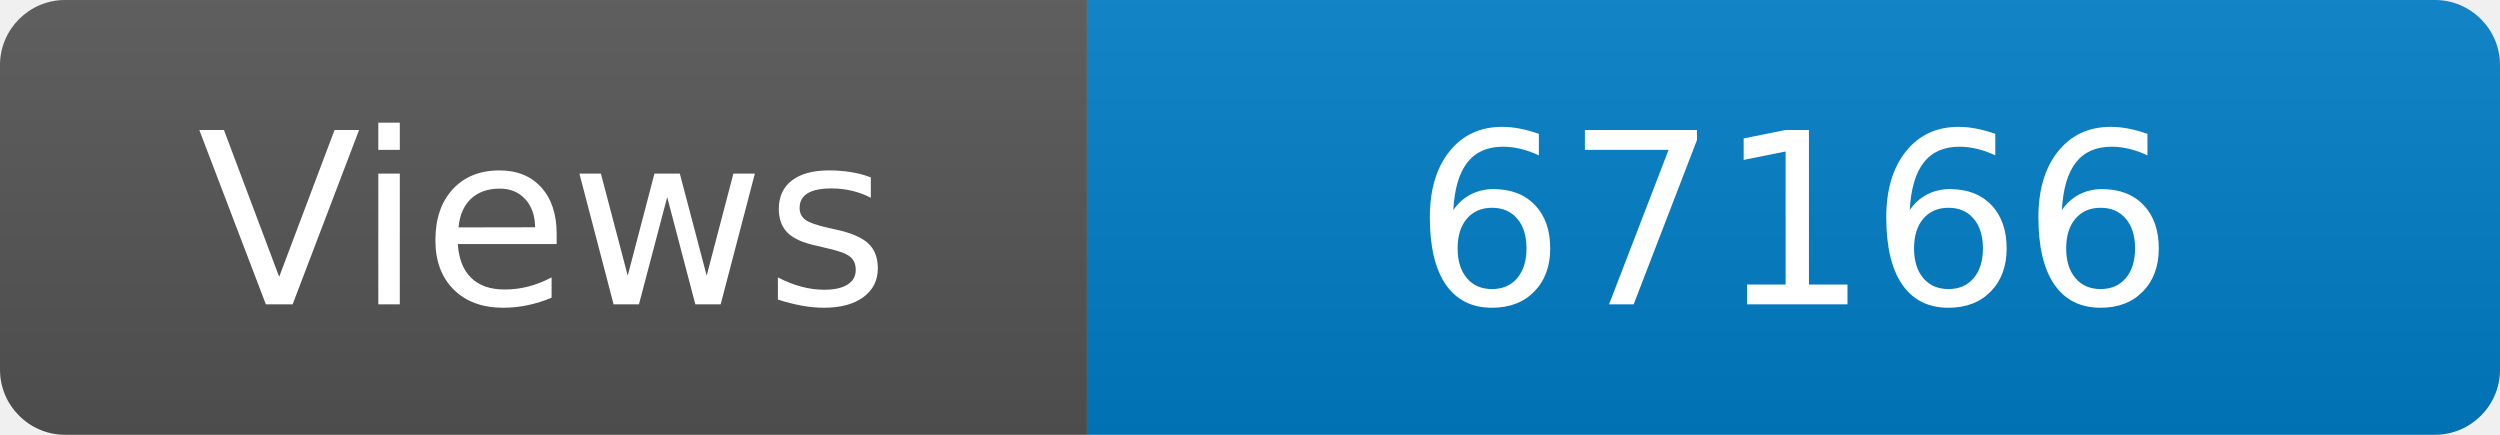
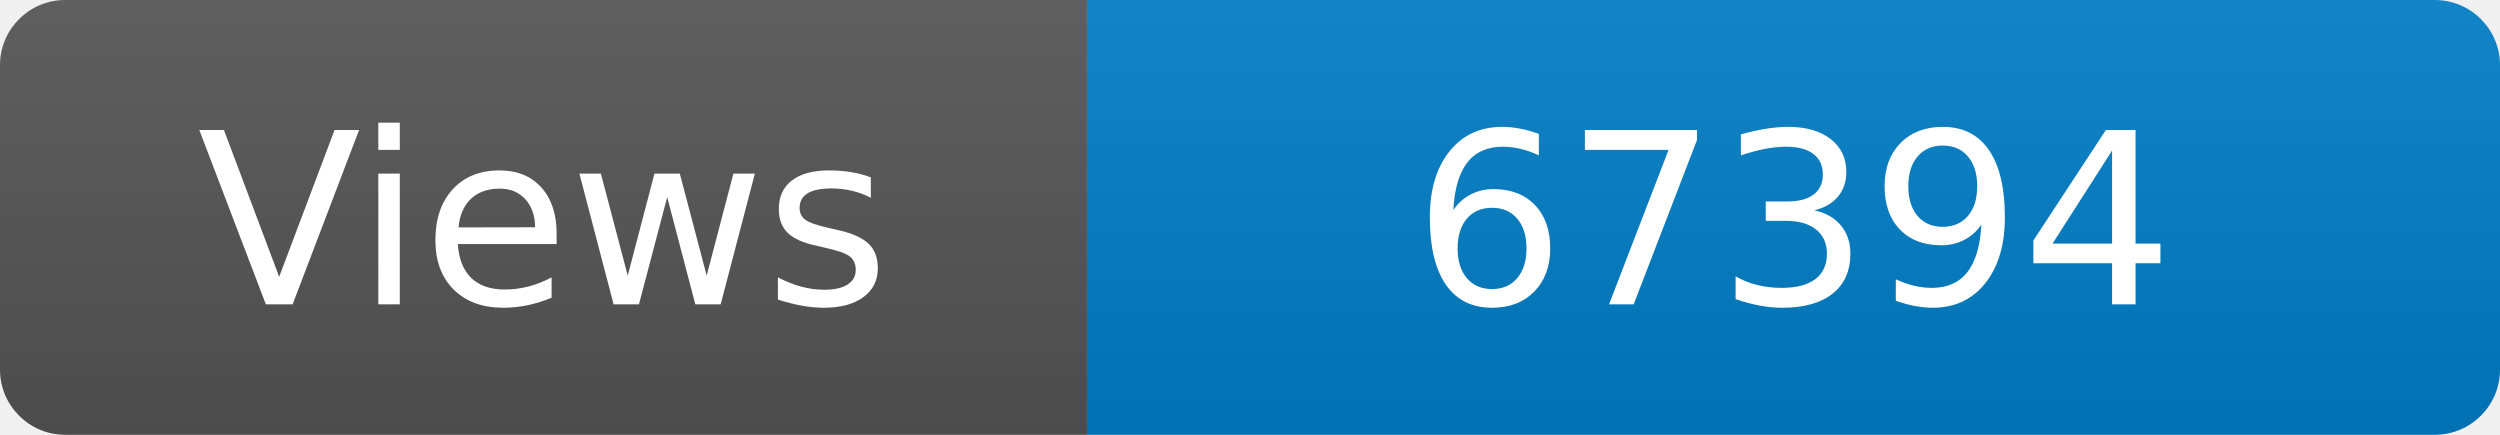
<svg xmlns="http://www.w3.org/2000/svg" width="115" height="20" role="img" aria-label="Maintained?: yes">
  <linearGradient id="s" x2="0" y2="100%">
    <stop offset="0" stop-color="#bbb" stop-opacity=".1" />
    <stop offset="1" stop-opacity=".1" />
  </linearGradient>
  <clipPath id="r">
    <rect width="115" height="20" rx="3" fill="#fff" />
  </clipPath>
  <g clip-path="url(#r)">
    <rect width="50" height="20" fill="#555" />
    <rect x="50" width="160" height="20" fill="#007ec6" />
    <rect width="115" height="20" fill="url(#s)" />
  </g>
  <g fill="#fff" text-anchor="middle" font-family="Verdana,Geneva,DejaVu Sans,sans-serif" font-size="110">
    <text x="250" y="140" transform="scale(.1)" fill="#fff">Views</text>
-     <text x="825" y="140" transform="scale(.1)" fill="#fff">67166</text>
+     <text x="825" y="140" transform="scale(.1)" fill="#fff">67394</text>
  </g>
</svg>
